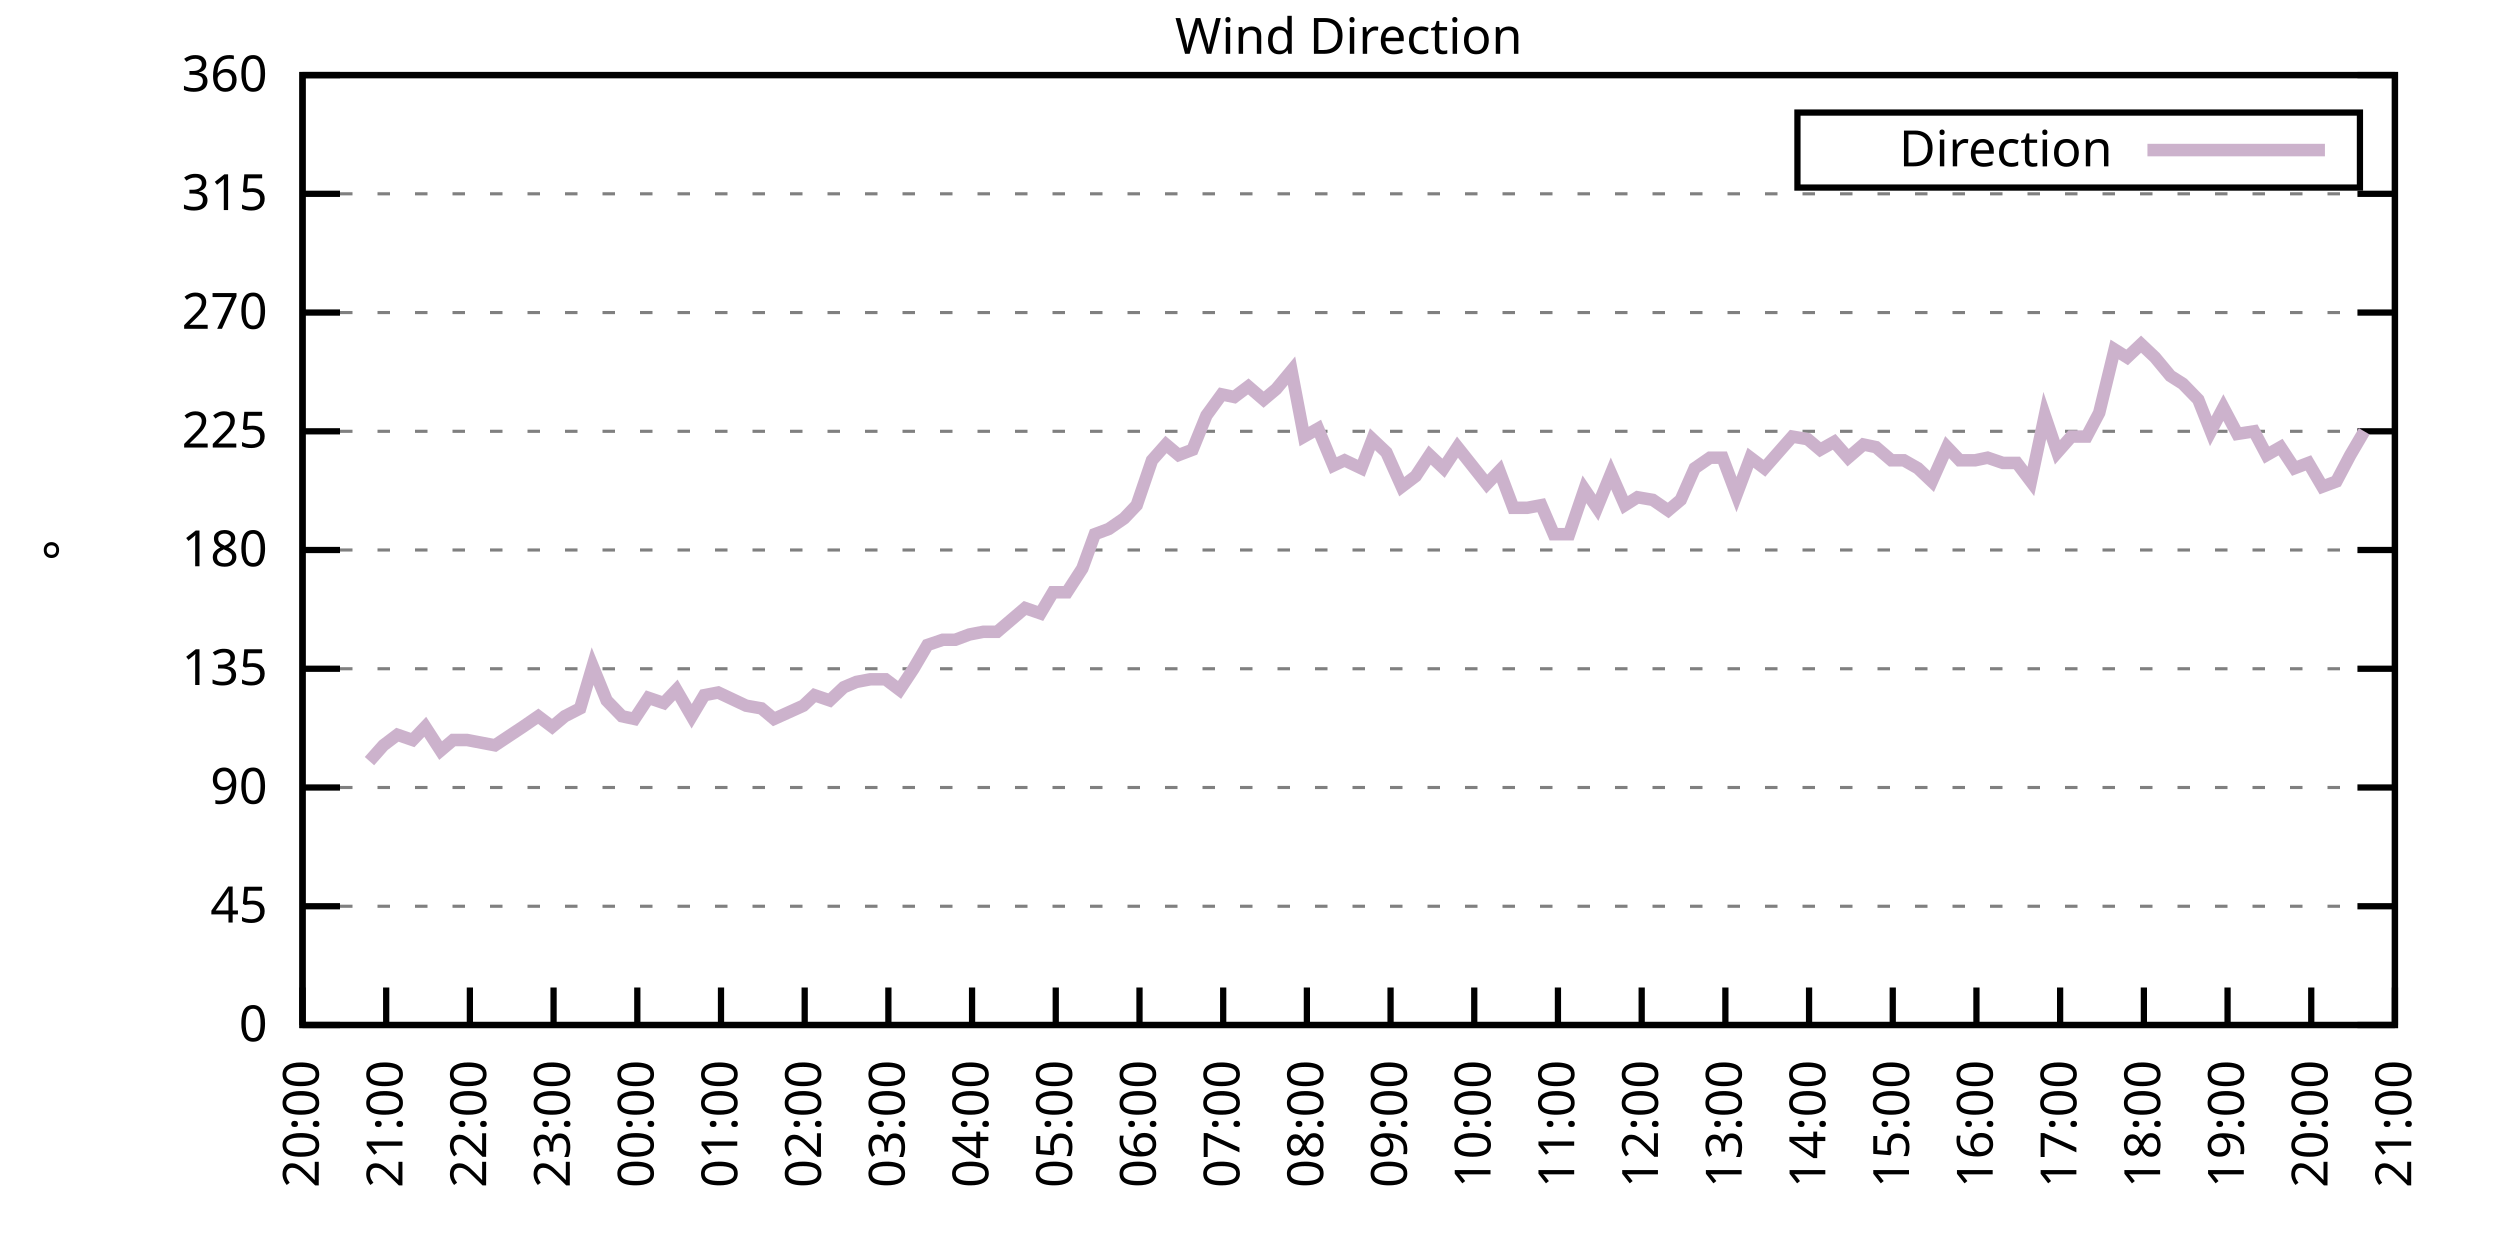
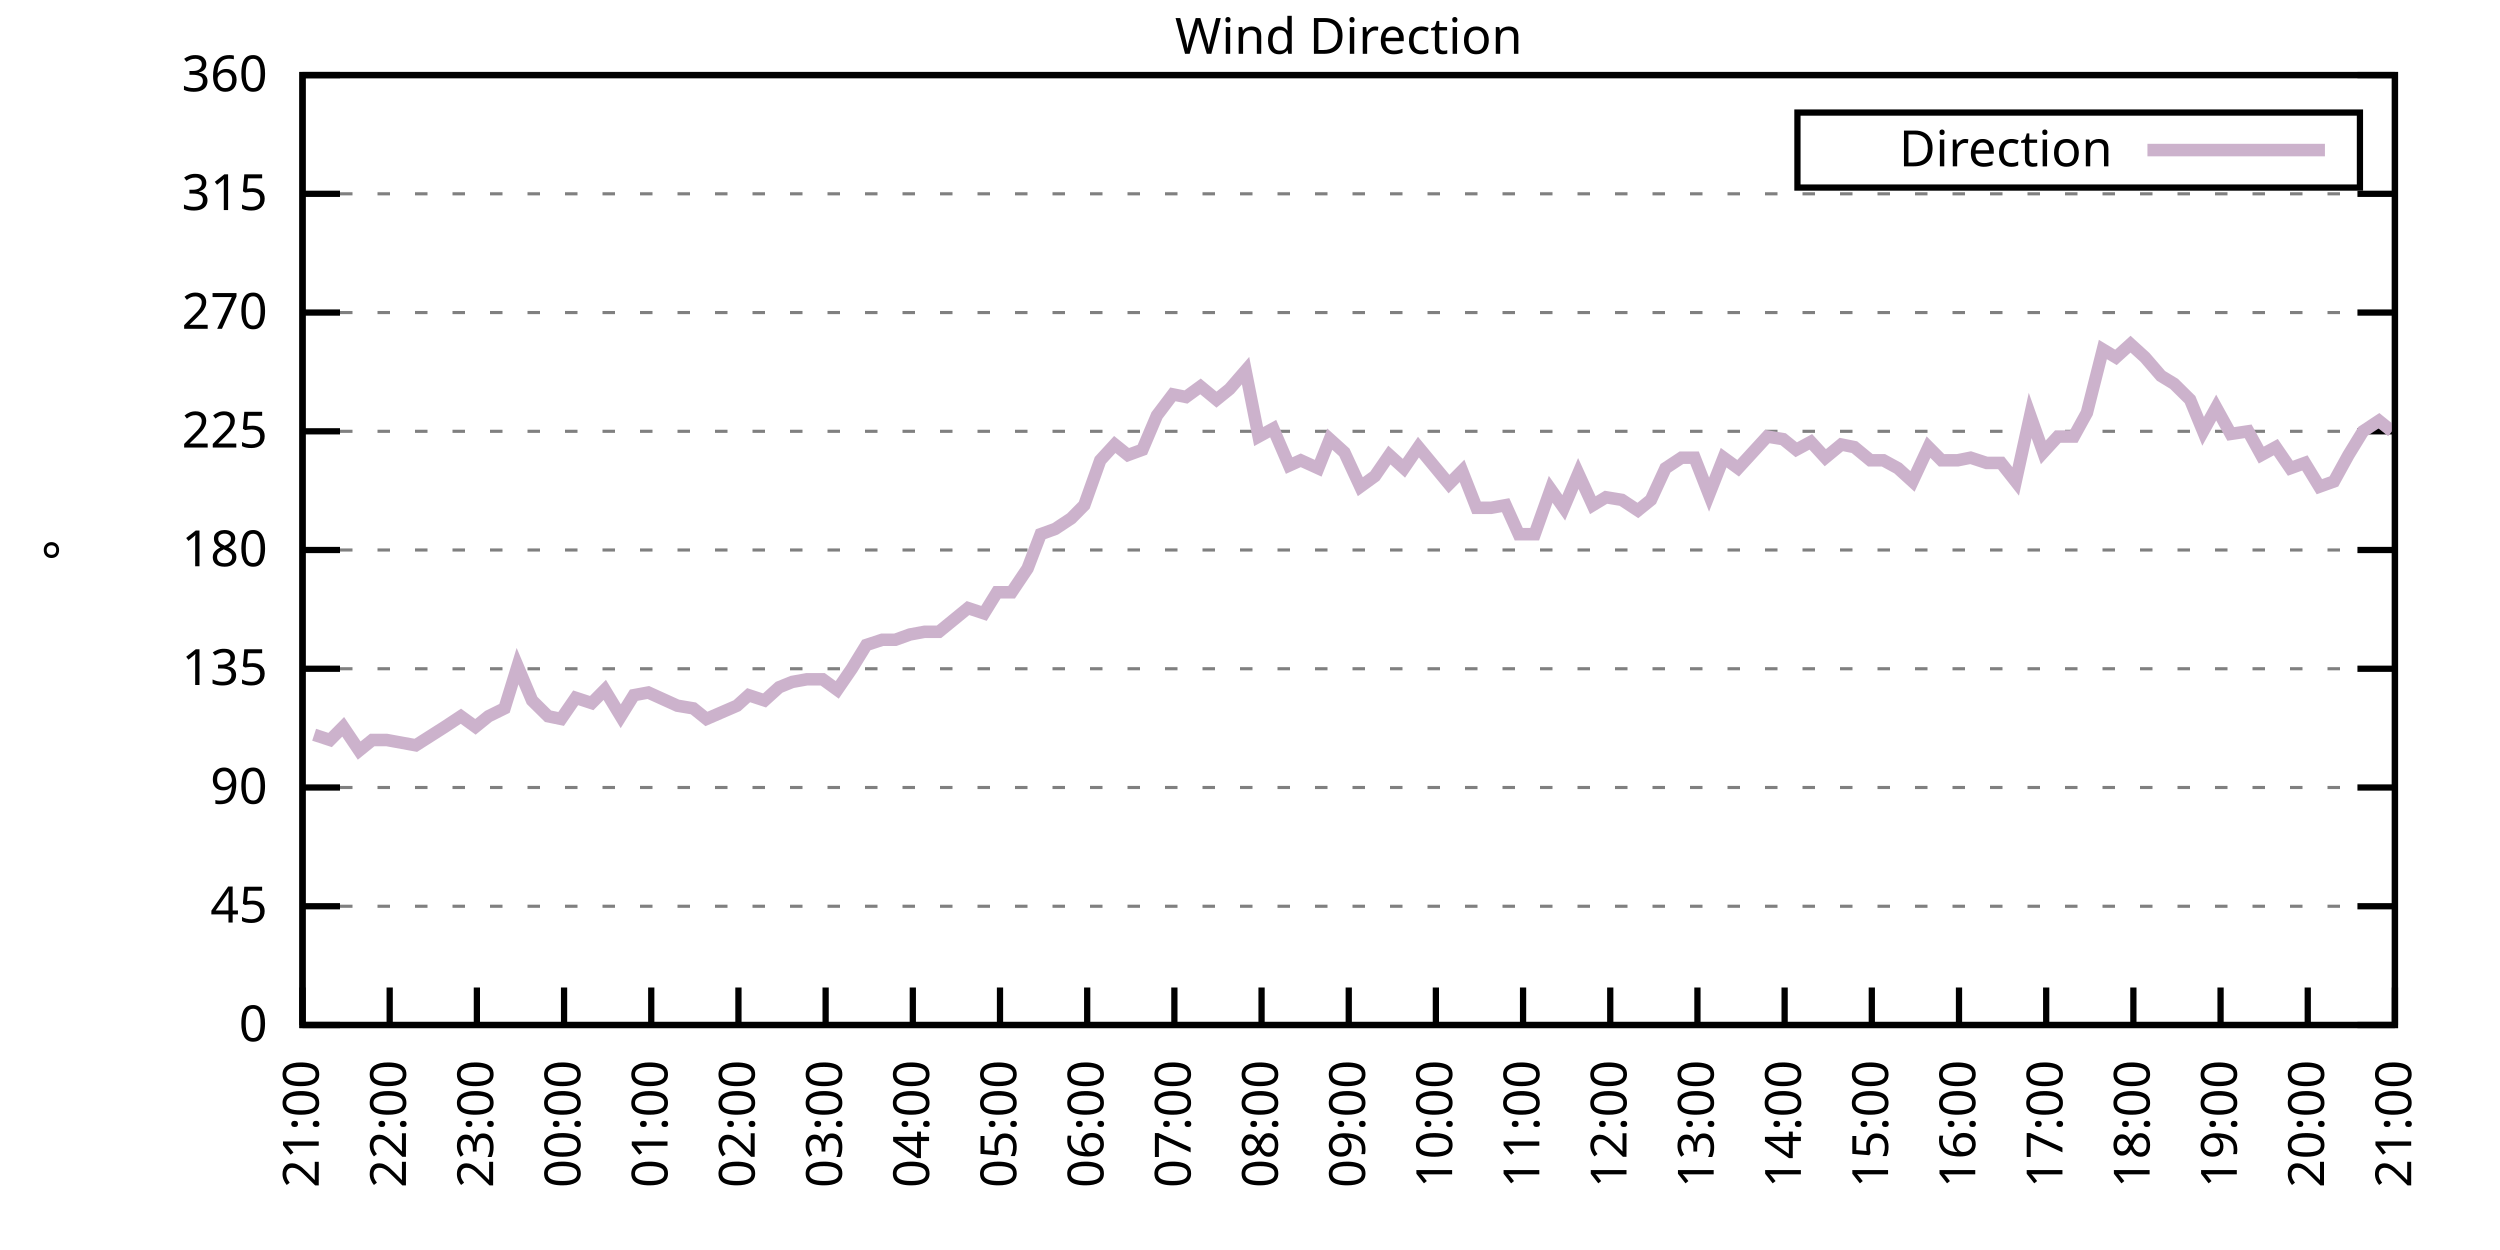
<svg xmlns="http://www.w3.org/2000/svg" xmlns:xlink="http://www.w3.org/1999/xlink" width="400" height="200" viewBox="0 0 400 200">
  <g id="gnuplot_canvas">
    <rect x="0" y="0" width="400" height="200" fill="none" />
    <defs>
      <circle id="gpDot" r="0.5" stroke-width="0.5" stroke="currentColor" />
      <path id="gpPt0" stroke-width="0.333" stroke="currentColor" d="M-1,0 h2 M0,-1 v2" />
      <path id="gpPt1" stroke-width="0.333" stroke="currentColor" d="M-1,-1 L1,1 M1,-1 L-1,1" />
      <path id="gpPt2" stroke-width="0.333" stroke="currentColor" d="M-1,0 L1,0 M0,-1 L0,1 M-1,-1 L1,1 M-1,1 L1,-1" />
      <rect id="gpPt3" stroke-width="0.333" stroke="currentColor" x="-1" y="-1" width="2" height="2" />
      <rect id="gpPt4" stroke-width="0.333" stroke="currentColor" fill="currentColor" x="-1" y="-1" width="2" height="2" />
      <circle id="gpPt5" stroke-width="0.333" stroke="currentColor" cx="0" cy="0" r="1" />
      <use xlink:href="#gpPt5" id="gpPt6" fill="currentColor" stroke="none" />
      <path id="gpPt7" stroke-width="0.333" stroke="currentColor" d="M0,-1.33 L-1.33,0.67 L1.33,0.67 z" />
      <use xlink:href="#gpPt7" id="gpPt8" fill="currentColor" stroke="none" />
      <use xlink:href="#gpPt7" id="gpPt9" stroke="currentColor" transform="rotate(180)" />
      <use xlink:href="#gpPt9" id="gpPt10" fill="currentColor" stroke="none" />
      <use xlink:href="#gpPt3" id="gpPt11" stroke="currentColor" transform="rotate(45)" />
      <use xlink:href="#gpPt11" id="gpPt12" fill="currentColor" stroke="none" />
      <path id="gpPt13" stroke-width="0.333" stroke="currentColor" d="M0,1.330 L1.265,0.411 L0.782,-1.067 L-0.782,-1.076 L-1.265,0.411 z" />
      <use xlink:href="#gpPt13" id="gpPt14" fill="currentColor" stroke="none" />
      <filter id="textbox" filterUnits="objectBoundingBox" x="0" y="0" height="1" width="1">
        <feFlood flood-color="white" flood-opacity="1" result="bgnd" />
        <feComposite in="SourceGraphic" in2="bgnd" operator="atop" />
      </filter>
      <filter id="greybox" filterUnits="objectBoundingBox" x="0" y="0" height="1" width="1">
        <feFlood flood-color="lightgrey" flood-opacity="1" result="grey" />
        <feComposite in="SourceGraphic" in2="grey" operator="atop" />
      </filter>
    </defs>
    <g fill="none" color="white" stroke="currentColor" stroke-width="1.00" stroke-linecap="butt" stroke-linejoin="miter">
</g>
    <g fill="none" color="black" stroke="currentColor" stroke-width="1.00" stroke-linecap="butt" stroke-linejoin="miter">
      <g stroke="none" shape-rendering="crispEdges">
        <polygon fill="rgb(255, 255, 255)" points="48.40,164.00 383.18,164.00 383.18,12.02 48.40,12.02 " />
      </g>
    </g>
    <g fill="none" color="black" stroke="currentColor" stroke-width="1.00" stroke-linecap="butt" stroke-linejoin="miter">
</g>
    <g fill="none" color="black" stroke="black" stroke-width="0.50" stroke-linecap="butt" stroke-linejoin="miter">
</g>
    <g fill="none" color="gray" stroke="currentColor" stroke-width="0.50" stroke-linecap="butt" stroke-linejoin="miter">
      <path stroke="gray" stroke-dasharray="2,4" class="gridline" d="M48.40,164.00 L383.19,164.00  " />
    </g>
    <g fill="none" color="gray" stroke="gray" stroke-width="1.00" stroke-linecap="butt" stroke-linejoin="miter">
</g>
    <g fill="none" color="black" stroke="currentColor" stroke-width="1.00" stroke-linecap="butt" stroke-linejoin="miter">
      <path stroke="black" d="M48.40,164.00 L54.40,164.00 M383.19,164.00 L377.19,164.00  " />
      <g transform="translate(42.80,166.60)" stroke="none" fill="black" font-family="Sans" font-size="8.00" text-anchor="end">
        <text>
          <tspan font-family="Sans"> 0</tspan>
        </text>
      </g>
    </g>
    <g fill="none" color="black" stroke="currentColor" stroke-width="1.00" stroke-linecap="butt" stroke-linejoin="miter">
</g>
    <g fill="none" color="black" stroke="black" stroke-width="0.50" stroke-linecap="butt" stroke-linejoin="miter">
</g>
    <g fill="none" color="gray" stroke="currentColor" stroke-width="0.50" stroke-linecap="butt" stroke-linejoin="miter">
      <path stroke="gray" stroke-dasharray="2,4" class="gridline" d="M48.40,145.00 L383.19,145.00  " />
    </g>
    <g fill="none" color="gray" stroke="gray" stroke-width="1.00" stroke-linecap="butt" stroke-linejoin="miter">
</g>
    <g fill="none" color="black" stroke="currentColor" stroke-width="1.00" stroke-linecap="butt" stroke-linejoin="miter">
      <path stroke="black" d="M48.40,145.00 L54.40,145.00 M383.19,145.00 L377.19,145.00  " />
      <g transform="translate(42.80,147.60)" stroke="none" fill="black" font-family="Sans" font-size="8.00" text-anchor="end">
        <text>
          <tspan font-family="Sans"> 45</tspan>
        </text>
      </g>
    </g>
    <g fill="none" color="black" stroke="currentColor" stroke-width="1.00" stroke-linecap="butt" stroke-linejoin="miter">
</g>
    <g fill="none" color="black" stroke="black" stroke-width="0.50" stroke-linecap="butt" stroke-linejoin="miter">
</g>
    <g fill="none" color="gray" stroke="currentColor" stroke-width="0.50" stroke-linecap="butt" stroke-linejoin="miter">
      <path stroke="gray" stroke-dasharray="2,4" class="gridline" d="M48.40,126.00 L383.19,126.00  " />
    </g>
    <g fill="none" color="gray" stroke="gray" stroke-width="1.00" stroke-linecap="butt" stroke-linejoin="miter">
</g>
    <g fill="none" color="black" stroke="currentColor" stroke-width="1.00" stroke-linecap="butt" stroke-linejoin="miter">
      <path stroke="black" d="M48.40,126.00 L54.40,126.00 M383.19,126.00 L377.19,126.00  " />
      <g transform="translate(42.80,128.60)" stroke="none" fill="black" font-family="Sans" font-size="8.00" text-anchor="end">
        <text>
          <tspan font-family="Sans"> 90</tspan>
        </text>
      </g>
    </g>
    <g fill="none" color="black" stroke="currentColor" stroke-width="1.00" stroke-linecap="butt" stroke-linejoin="miter">
</g>
    <g fill="none" color="black" stroke="black" stroke-width="0.50" stroke-linecap="butt" stroke-linejoin="miter">
</g>
    <g fill="none" color="gray" stroke="currentColor" stroke-width="0.50" stroke-linecap="butt" stroke-linejoin="miter">
      <path stroke="gray" stroke-dasharray="2,4" class="gridline" d="M48.40,107.00 L383.19,107.00  " />
    </g>
    <g fill="none" color="gray" stroke="gray" stroke-width="1.00" stroke-linecap="butt" stroke-linejoin="miter">
</g>
    <g fill="none" color="black" stroke="currentColor" stroke-width="1.00" stroke-linecap="butt" stroke-linejoin="miter">
      <path stroke="black" d="M48.40,107.00 L54.40,107.00 M383.19,107.00 L377.19,107.00  " />
      <g transform="translate(42.80,109.60)" stroke="none" fill="black" font-family="Sans" font-size="8.00" text-anchor="end">
        <text>
          <tspan font-family="Sans"> 135</tspan>
        </text>
      </g>
    </g>
    <g fill="none" color="black" stroke="currentColor" stroke-width="1.00" stroke-linecap="butt" stroke-linejoin="miter">
</g>
    <g fill="none" color="black" stroke="black" stroke-width="0.50" stroke-linecap="butt" stroke-linejoin="miter">
</g>
    <g fill="none" color="gray" stroke="currentColor" stroke-width="0.50" stroke-linecap="butt" stroke-linejoin="miter">
      <path stroke="gray" stroke-dasharray="2,4" class="gridline" d="M48.40,88.00 L383.19,88.00  " />
    </g>
    <g fill="none" color="gray" stroke="gray" stroke-width="1.00" stroke-linecap="butt" stroke-linejoin="miter">
</g>
    <g fill="none" color="black" stroke="currentColor" stroke-width="1.00" stroke-linecap="butt" stroke-linejoin="miter">
      <path stroke="black" d="M48.40,88.00 L54.40,88.00 M383.19,88.00 L377.19,88.00  " />
      <g transform="translate(42.80,90.60)" stroke="none" fill="black" font-family="Sans" font-size="8.00" text-anchor="end">
        <text>
          <tspan font-family="Sans"> 180</tspan>
        </text>
      </g>
    </g>
    <g fill="none" color="black" stroke="currentColor" stroke-width="1.00" stroke-linecap="butt" stroke-linejoin="miter">
</g>
    <g fill="none" color="black" stroke="black" stroke-width="0.50" stroke-linecap="butt" stroke-linejoin="miter">
</g>
    <g fill="none" color="gray" stroke="currentColor" stroke-width="0.50" stroke-linecap="butt" stroke-linejoin="miter">
      <path stroke="gray" stroke-dasharray="2,4" class="gridline" d="M48.40,69.01 L383.19,69.01  " />
    </g>
    <g fill="none" color="gray" stroke="gray" stroke-width="1.00" stroke-linecap="butt" stroke-linejoin="miter">
</g>
    <g fill="none" color="black" stroke="currentColor" stroke-width="1.00" stroke-linecap="butt" stroke-linejoin="miter">
      <path stroke="black" d="M48.40,69.01 L54.40,69.01 M383.19,69.01 L377.19,69.01  " />
      <g transform="translate(42.80,71.61)" stroke="none" fill="black" font-family="Sans" font-size="8.00" text-anchor="end">
        <text>
          <tspan font-family="Sans"> 225</tspan>
        </text>
      </g>
    </g>
    <g fill="none" color="black" stroke="currentColor" stroke-width="1.00" stroke-linecap="butt" stroke-linejoin="miter">
</g>
    <g fill="none" color="black" stroke="black" stroke-width="0.50" stroke-linecap="butt" stroke-linejoin="miter">
</g>
    <g fill="none" color="gray" stroke="currentColor" stroke-width="0.50" stroke-linecap="butt" stroke-linejoin="miter">
      <path stroke="gray" stroke-dasharray="2,4" class="gridline" d="M48.40,50.01 L383.19,50.01  " />
    </g>
    <g fill="none" color="gray" stroke="gray" stroke-width="1.00" stroke-linecap="butt" stroke-linejoin="miter">
</g>
    <g fill="none" color="black" stroke="currentColor" stroke-width="1.00" stroke-linecap="butt" stroke-linejoin="miter">
      <path stroke="black" d="M48.40,50.01 L54.40,50.01 M383.19,50.01 L377.19,50.01  " />
      <g transform="translate(42.80,52.61)" stroke="none" fill="black" font-family="Sans" font-size="8.00" text-anchor="end">
        <text>
          <tspan font-family="Sans"> 270</tspan>
        </text>
      </g>
    </g>
    <g fill="none" color="black" stroke="currentColor" stroke-width="1.00" stroke-linecap="butt" stroke-linejoin="miter">
</g>
    <g fill="none" color="black" stroke="black" stroke-width="0.50" stroke-linecap="butt" stroke-linejoin="miter">
</g>
    <g fill="none" color="gray" stroke="currentColor" stroke-width="0.50" stroke-linecap="butt" stroke-linejoin="miter">
      <path stroke="gray" stroke-dasharray="2,4" class="gridline" d="M48.40,31.01 L383.19,31.01  " />
    </g>
    <g fill="none" color="gray" stroke="gray" stroke-width="1.00" stroke-linecap="butt" stroke-linejoin="miter">
</g>
    <g fill="none" color="black" stroke="currentColor" stroke-width="1.00" stroke-linecap="butt" stroke-linejoin="miter">
      <path stroke="black" d="M48.40,31.01 L54.40,31.01 M383.19,31.01 L377.19,31.01  " />
      <g transform="translate(42.80,33.61)" stroke="none" fill="black" font-family="Sans" font-size="8.00" text-anchor="end">
        <text>
          <tspan font-family="Sans"> 315</tspan>
        </text>
      </g>
    </g>
    <g fill="none" color="black" stroke="currentColor" stroke-width="1.00" stroke-linecap="butt" stroke-linejoin="miter">
</g>
    <g fill="none" color="black" stroke="black" stroke-width="0.50" stroke-linecap="butt" stroke-linejoin="miter">
</g>
    <g fill="none" color="gray" stroke="currentColor" stroke-width="0.50" stroke-linecap="butt" stroke-linejoin="miter">
      <path stroke="gray" stroke-dasharray="2,4" class="gridline" d="M48.40,12.01 L383.19,12.01  " />
    </g>
    <g fill="none" color="gray" stroke="gray" stroke-width="1.00" stroke-linecap="butt" stroke-linejoin="miter">
</g>
    <g fill="none" color="black" stroke="currentColor" stroke-width="1.00" stroke-linecap="butt" stroke-linejoin="miter">
      <path stroke="black" d="M48.40,12.01 L54.40,12.01 M383.19,12.01 L377.19,12.01  " />
      <g transform="translate(42.80,14.61)" stroke="none" fill="black" font-family="Sans" font-size="8.00" text-anchor="end">
        <text>
          <tspan font-family="Sans"> 360</tspan>
        </text>
      </g>
    </g>
    <g fill="none" color="black" stroke="currentColor" stroke-width="1.00" stroke-linecap="butt" stroke-linejoin="miter">
      <path stroke="black" d="M48.40,164.00 L48.40,158.00  " />
      <g transform="translate(51.00,169.60) rotate(270.00)" stroke="none" fill="black" font-family="Sans" font-size="8.00" text-anchor="end">
        <text>
-           <tspan font-family="Sans">20:00</tspan>
-         </text>
-       </g>
-     </g>
-     <g fill="none" color="black" stroke="currentColor" stroke-width="1.00" stroke-linecap="butt" stroke-linejoin="miter">
-       <path stroke="black" d="M61.79,164.00 L61.79,158.00  " />
-       <g transform="translate(64.39,169.60) rotate(270.00)" stroke="none" fill="black" font-family="Sans" font-size="8.00" text-anchor="end">
-         <text>
          <tspan font-family="Sans">21:00</tspan>
        </text>
      </g>
    </g>
    <g fill="none" color="black" stroke="currentColor" stroke-width="1.00" stroke-linecap="butt" stroke-linejoin="miter">
-       <path stroke="black" d="M75.18,164.00 L75.18,158.00  " />
-       <g transform="translate(77.78,169.60) rotate(270.00)" stroke="none" fill="black" font-family="Sans" font-size="8.00" text-anchor="end">
+       <path stroke="black" d="M62.35,164.00 L62.35,158.00  " />
+       <g transform="translate(64.95,169.60) rotate(270.00)" stroke="none" fill="black" font-family="Sans" font-size="8.00" text-anchor="end">
        <text>
          <tspan font-family="Sans">22:00</tspan>
        </text>
      </g>
    </g>
    <g fill="none" color="black" stroke="currentColor" stroke-width="1.00" stroke-linecap="butt" stroke-linejoin="miter">
-       <path stroke="black" d="M88.57,164.00 L88.57,158.00  " />
-       <g transform="translate(91.17,169.60) rotate(270.00)" stroke="none" fill="black" font-family="Sans" font-size="8.00" text-anchor="end">
+       <path stroke="black" d="M76.30,164.00 L76.30,158.00  " />
+       <g transform="translate(78.90,169.60) rotate(270.00)" stroke="none" fill="black" font-family="Sans" font-size="8.00" text-anchor="end">
        <text>
          <tspan font-family="Sans">23:00</tspan>
        </text>
      </g>
    </g>
    <g fill="none" color="black" stroke="currentColor" stroke-width="1.00" stroke-linecap="butt" stroke-linejoin="miter">
-       <path stroke="black" d="M101.97,164.00 L101.97,158.00  " />
-       <g transform="translate(104.57,169.60) rotate(270.00)" stroke="none" fill="black" font-family="Sans" font-size="8.00" text-anchor="end">
+       <path stroke="black" d="M90.25,164.00 L90.25,158.00  " />
+       <g transform="translate(92.85,169.60) rotate(270.00)" stroke="none" fill="black" font-family="Sans" font-size="8.00" text-anchor="end">
        <text>
          <tspan font-family="Sans">00:00</tspan>
        </text>
      </g>
    </g>
    <g fill="none" color="black" stroke="currentColor" stroke-width="1.00" stroke-linecap="butt" stroke-linejoin="miter">
-       <path stroke="black" d="M115.36,164.00 L115.36,158.00  " />
-       <g transform="translate(117.96,169.60) rotate(270.00)" stroke="none" fill="black" font-family="Sans" font-size="8.00" text-anchor="end">
+       <path stroke="black" d="M104.20,164.00 L104.20,158.00  " />
+       <g transform="translate(106.80,169.60) rotate(270.00)" stroke="none" fill="black" font-family="Sans" font-size="8.00" text-anchor="end">
        <text>
          <tspan font-family="Sans">01:00</tspan>
        </text>
      </g>
    </g>
    <g fill="none" color="black" stroke="currentColor" stroke-width="1.00" stroke-linecap="butt" stroke-linejoin="miter">
-       <path stroke="black" d="M128.75,164.00 L128.75,158.00  " />
-       <g transform="translate(131.35,169.60) rotate(270.00)" stroke="none" fill="black" font-family="Sans" font-size="8.00" text-anchor="end">
+       <path stroke="black" d="M118.15,164.00 L118.15,158.00  " />
+       <g transform="translate(120.75,169.60) rotate(270.00)" stroke="none" fill="black" font-family="Sans" font-size="8.00" text-anchor="end">
        <text>
          <tspan font-family="Sans">02:00</tspan>
        </text>
      </g>
    </g>
    <g fill="none" color="black" stroke="currentColor" stroke-width="1.00" stroke-linecap="butt" stroke-linejoin="miter">
-       <path stroke="black" d="M142.14,164.00 L142.14,158.00  " />
-       <g transform="translate(144.74,169.60) rotate(270.00)" stroke="none" fill="black" font-family="Sans" font-size="8.00" text-anchor="end">
+       <path stroke="black" d="M132.10,164.00 L132.10,158.00  " />
+       <g transform="translate(134.70,169.60) rotate(270.00)" stroke="none" fill="black" font-family="Sans" font-size="8.00" text-anchor="end">
        <text>
          <tspan font-family="Sans">03:00</tspan>
        </text>
      </g>
    </g>
    <g fill="none" color="black" stroke="currentColor" stroke-width="1.00" stroke-linecap="butt" stroke-linejoin="miter">
-       <path stroke="black" d="M155.53,164.00 L155.53,158.00  " />
-       <g transform="translate(158.13,169.60) rotate(270.00)" stroke="none" fill="black" font-family="Sans" font-size="8.00" text-anchor="end">
+       <path stroke="black" d="M146.05,164.00 L146.05,158.00  " />
+       <g transform="translate(148.65,169.60) rotate(270.00)" stroke="none" fill="black" font-family="Sans" font-size="8.00" text-anchor="end">
        <text>
          <tspan font-family="Sans">04:00</tspan>
        </text>
      </g>
    </g>
    <g fill="none" color="black" stroke="currentColor" stroke-width="1.00" stroke-linecap="butt" stroke-linejoin="miter">
-       <path stroke="black" d="M168.92,164.00 L168.92,158.00  " />
-       <g transform="translate(171.52,169.60) rotate(270.00)" stroke="none" fill="black" font-family="Sans" font-size="8.00" text-anchor="end">
+       <path stroke="black" d="M160.00,164.00 L160.00,158.00  " />
+       <g transform="translate(162.60,169.60) rotate(270.00)" stroke="none" fill="black" font-family="Sans" font-size="8.00" text-anchor="end">
        <text>
          <tspan font-family="Sans">05:00</tspan>
        </text>
      </g>
    </g>
    <g fill="none" color="black" stroke="currentColor" stroke-width="1.00" stroke-linecap="butt" stroke-linejoin="miter">
-       <path stroke="black" d="M182.32,164.00 L182.32,158.00  " />
-       <g transform="translate(184.92,169.60) rotate(270.00)" stroke="none" fill="black" font-family="Sans" font-size="8.00" text-anchor="end">
+       <path stroke="black" d="M173.95,164.00 L173.95,158.00  " />
+       <g transform="translate(176.55,169.60) rotate(270.00)" stroke="none" fill="black" font-family="Sans" font-size="8.00" text-anchor="end">
        <text>
          <tspan font-family="Sans">06:00</tspan>
        </text>
      </g>
    </g>
    <g fill="none" color="black" stroke="currentColor" stroke-width="1.00" stroke-linecap="butt" stroke-linejoin="miter">
-       <path stroke="black" d="M195.71,164.00 L195.71,158.00  " />
-       <g transform="translate(198.31,169.60) rotate(270.00)" stroke="none" fill="black" font-family="Sans" font-size="8.00" text-anchor="end">
+       <path stroke="black" d="M187.90,164.00 L187.90,158.00  " />
+       <g transform="translate(190.50,169.60) rotate(270.00)" stroke="none" fill="black" font-family="Sans" font-size="8.00" text-anchor="end">
        <text>
          <tspan font-family="Sans">07:00</tspan>
        </text>
      </g>
    </g>
    <g fill="none" color="black" stroke="currentColor" stroke-width="1.00" stroke-linecap="butt" stroke-linejoin="miter">
-       <path stroke="black" d="M209.10,164.00 L209.10,158.00  " />
-       <g transform="translate(211.70,169.60) rotate(270.00)" stroke="none" fill="black" font-family="Sans" font-size="8.00" text-anchor="end">
+       <path stroke="black" d="M201.85,164.00 L201.85,158.00  " />
+       <g transform="translate(204.45,169.60) rotate(270.00)" stroke="none" fill="black" font-family="Sans" font-size="8.00" text-anchor="end">
        <text>
          <tspan font-family="Sans">08:00</tspan>
        </text>
      </g>
    </g>
    <g fill="none" color="black" stroke="currentColor" stroke-width="1.00" stroke-linecap="butt" stroke-linejoin="miter">
-       <path stroke="black" d="M222.49,164.00 L222.49,158.00  " />
-       <g transform="translate(225.09,169.60) rotate(270.00)" stroke="none" fill="black" font-family="Sans" font-size="8.00" text-anchor="end">
+       <path stroke="black" d="M215.80,164.00 L215.80,158.00  " />
+       <g transform="translate(218.40,169.60) rotate(270.00)" stroke="none" fill="black" font-family="Sans" font-size="8.00" text-anchor="end">
        <text>
          <tspan font-family="Sans">09:00</tspan>
        </text>
      </g>
    </g>
    <g fill="none" color="black" stroke="currentColor" stroke-width="1.00" stroke-linecap="butt" stroke-linejoin="miter">
-       <path stroke="black" d="M235.88,164.00 L235.88,158.00  " />
-       <g transform="translate(238.48,169.60) rotate(270.00)" stroke="none" fill="black" font-family="Sans" font-size="8.00" text-anchor="end">
+       <path stroke="black" d="M229.74,164.00 L229.74,158.00  " />
+       <g transform="translate(232.34,169.60) rotate(270.00)" stroke="none" fill="black" font-family="Sans" font-size="8.00" text-anchor="end">
        <text>
          <tspan font-family="Sans">10:00</tspan>
        </text>
      </g>
    </g>
    <g fill="none" color="black" stroke="currentColor" stroke-width="1.00" stroke-linecap="butt" stroke-linejoin="miter">
-       <path stroke="black" d="M249.27,164.00 L249.27,158.00  " />
-       <g transform="translate(251.87,169.60) rotate(270.00)" stroke="none" fill="black" font-family="Sans" font-size="8.00" text-anchor="end">
+       <path stroke="black" d="M243.69,164.00 L243.69,158.00  " />
+       <g transform="translate(246.29,169.60) rotate(270.00)" stroke="none" fill="black" font-family="Sans" font-size="8.00" text-anchor="end">
        <text>
          <tspan font-family="Sans">11:00</tspan>
        </text>
      </g>
    </g>
    <g fill="none" color="black" stroke="currentColor" stroke-width="1.00" stroke-linecap="butt" stroke-linejoin="miter">
-       <path stroke="black" d="M262.67,164.00 L262.67,158.00  " />
-       <g transform="translate(265.27,169.60) rotate(270.00)" stroke="none" fill="black" font-family="Sans" font-size="8.00" text-anchor="end">
+       <path stroke="black" d="M257.64,164.00 L257.64,158.00  " />
+       <g transform="translate(260.24,169.60) rotate(270.00)" stroke="none" fill="black" font-family="Sans" font-size="8.00" text-anchor="end">
        <text>
          <tspan font-family="Sans">12:00</tspan>
        </text>
      </g>
    </g>
    <g fill="none" color="black" stroke="currentColor" stroke-width="1.00" stroke-linecap="butt" stroke-linejoin="miter">
-       <path stroke="black" d="M276.06,164.00 L276.06,158.00  " />
-       <g transform="translate(278.66,169.60) rotate(270.00)" stroke="none" fill="black" font-family="Sans" font-size="8.00" text-anchor="end">
+       <path stroke="black" d="M271.59,164.00 L271.59,158.00  " />
+       <g transform="translate(274.19,169.60) rotate(270.00)" stroke="none" fill="black" font-family="Sans" font-size="8.00" text-anchor="end">
        <text>
          <tspan font-family="Sans">13:00</tspan>
        </text>
      </g>
    </g>
    <g fill="none" color="black" stroke="currentColor" stroke-width="1.00" stroke-linecap="butt" stroke-linejoin="miter">
-       <path stroke="black" d="M289.45,164.00 L289.45,158.00  " />
-       <g transform="translate(292.05,169.60) rotate(270.00)" stroke="none" fill="black" font-family="Sans" font-size="8.00" text-anchor="end">
+       <path stroke="black" d="M285.54,164.00 L285.54,158.00  " />
+       <g transform="translate(288.14,169.60) rotate(270.00)" stroke="none" fill="black" font-family="Sans" font-size="8.00" text-anchor="end">
        <text>
          <tspan font-family="Sans">14:00</tspan>
        </text>
      </g>
    </g>
    <g fill="none" color="black" stroke="currentColor" stroke-width="1.00" stroke-linecap="butt" stroke-linejoin="miter">
-       <path stroke="black" d="M302.84,164.00 L302.84,158.00  " />
-       <g transform="translate(305.44,169.60) rotate(270.00)" stroke="none" fill="black" font-family="Sans" font-size="8.00" text-anchor="end">
+       <path stroke="black" d="M299.49,164.00 L299.49,158.00  " />
+       <g transform="translate(302.09,169.60) rotate(270.00)" stroke="none" fill="black" font-family="Sans" font-size="8.00" text-anchor="end">
        <text>
          <tspan font-family="Sans">15:00</tspan>
        </text>
      </g>
    </g>
    <g fill="none" color="black" stroke="currentColor" stroke-width="1.00" stroke-linecap="butt" stroke-linejoin="miter">
-       <path stroke="black" d="M316.23,164.00 L316.23,158.00  " />
-       <g transform="translate(318.83,169.60) rotate(270.00)" stroke="none" fill="black" font-family="Sans" font-size="8.00" text-anchor="end">
+       <path stroke="black" d="M313.44,164.00 L313.44,158.00  " />
+       <g transform="translate(316.04,169.60) rotate(270.00)" stroke="none" fill="black" font-family="Sans" font-size="8.00" text-anchor="end">
        <text>
          <tspan font-family="Sans">16:00</tspan>
        </text>
      </g>
    </g>
    <g fill="none" color="black" stroke="currentColor" stroke-width="1.00" stroke-linecap="butt" stroke-linejoin="miter">
-       <path stroke="black" d="M329.62,164.00 L329.62,158.00  " />
-       <g transform="translate(332.22,169.60) rotate(270.00)" stroke="none" fill="black" font-family="Sans" font-size="8.00" text-anchor="end">
+       <path stroke="black" d="M327.39,164.00 L327.39,158.00  " />
+       <g transform="translate(329.99,169.60) rotate(270.00)" stroke="none" fill="black" font-family="Sans" font-size="8.00" text-anchor="end">
        <text>
          <tspan font-family="Sans">17:00</tspan>
        </text>
      </g>
    </g>
    <g fill="none" color="black" stroke="currentColor" stroke-width="1.00" stroke-linecap="butt" stroke-linejoin="miter">
-       <path stroke="black" d="M343.02,164.00 L343.02,158.00  " />
-       <g transform="translate(345.62,169.60) rotate(270.00)" stroke="none" fill="black" font-family="Sans" font-size="8.00" text-anchor="end">
+       <path stroke="black" d="M341.34,164.00 L341.34,158.00  " />
+       <g transform="translate(343.94,169.60) rotate(270.00)" stroke="none" fill="black" font-family="Sans" font-size="8.00" text-anchor="end">
        <text>
          <tspan font-family="Sans">18:00</tspan>
        </text>
      </g>
    </g>
    <g fill="none" color="black" stroke="currentColor" stroke-width="1.00" stroke-linecap="butt" stroke-linejoin="miter">
-       <path stroke="black" d="M356.41,164.00 L356.41,158.00  " />
-       <g transform="translate(359.01,169.60) rotate(270.00)" stroke="none" fill="black" font-family="Sans" font-size="8.00" text-anchor="end">
+       <path stroke="black" d="M355.29,164.00 L355.29,158.00  " />
+       <g transform="translate(357.89,169.60) rotate(270.00)" stroke="none" fill="black" font-family="Sans" font-size="8.00" text-anchor="end">
        <text>
          <tspan font-family="Sans">19:00</tspan>
        </text>
      </g>
    </g>
    <g fill="none" color="black" stroke="currentColor" stroke-width="1.00" stroke-linecap="butt" stroke-linejoin="miter">
-       <path stroke="black" d="M369.80,164.00 L369.80,158.00  " />
-       <g transform="translate(372.40,169.60) rotate(270.00)" stroke="none" fill="black" font-family="Sans" font-size="8.00" text-anchor="end">
+       <path stroke="black" d="M369.24,164.00 L369.24,158.00  " />
+       <g transform="translate(371.84,169.60) rotate(270.00)" stroke="none" fill="black" font-family="Sans" font-size="8.00" text-anchor="end">
        <text>
          <tspan font-family="Sans">20:00</tspan>
        </text>
      </g>
    </g>
    <g fill="none" color="black" stroke="currentColor" stroke-width="1.00" stroke-linecap="butt" stroke-linejoin="miter">
      <path stroke="black" d="M383.19,164.00 L383.19,158.00  " />
      <g transform="translate(385.79,169.60) rotate(270.00)" stroke="none" fill="black" font-family="Sans" font-size="8.00" text-anchor="end">
        <text>
          <tspan font-family="Sans">21:00</tspan>
        </text>
      </g>
    </g>
    <g fill="none" color="black" stroke="currentColor" stroke-width="1.00" stroke-linecap="butt" stroke-linejoin="miter">
</g>
    <g fill="none" color="black" stroke="currentColor" stroke-width="1.00" stroke-linecap="butt" stroke-linejoin="miter">
      <path stroke="black" d="M48.40,12.01 L48.40,164.00 L383.19,164.00 L383.19,12.01 L48.40,12.01 Z  " />
    </g>
    <g fill="none" color="black" stroke="currentColor" stroke-width="1.00" stroke-linecap="butt" stroke-linejoin="miter">
</g>
    <g fill="none" color="black" stroke="currentColor" stroke-width="1.00" stroke-linecap="butt" stroke-linejoin="miter">
      <path stroke="black" d="M287.59,30.01 L287.59,18.01 L377.59,18.01 L377.59,30.01 L287.59,30.01 Z  " />
    </g>
    <g id="Wind_direction_plot_1">
      <g fill="none" color="white" stroke="black" stroke-width="2.00" stroke-linecap="butt" stroke-linejoin="miter">
</g>
      <g fill="none" color="black" stroke="currentColor" stroke-width="2.00" stroke-linecap="butt" stroke-linejoin="miter">
        <g transform="translate(337.99,26.61)" stroke="none" fill="black" font-family="Sans" font-size="8.00" text-anchor="end">
          <text>
            <tspan font-family="Sans">Direction</tspan>
          </text>
        </g>
      </g>
      <g fill="none" color="black" stroke="currentColor" stroke-width="2.00" stroke-linecap="butt" stroke-linejoin="miter">
-         <path stroke="rgb(204, 178, 204)" d="M343.59,24.01 L371.99,24.01 M59.11,121.78 L61.35,119.25 L63.58,117.56 L66.03,118.40 L68.04,116.29 L70.50,120.09   L72.50,118.40 L74.74,118.40 L79.20,119.25 L83.66,116.29 L86.12,114.60 L88.35,116.29 L90.36,114.60 L92.82,113.34   L94.82,106.58 L97.06,112.07 L99.51,114.60 L101.52,115.03 L103.75,111.65 L106.21,112.49 L108.22,110.38 L110.67,114.60   L112.68,111.23 L114.91,110.80 L119.38,112.91 L121.83,113.34 L123.84,115.03 L128.53,112.91 L130.31,111.23 L132.77,112.07   L135.00,109.96 L137.01,109.11 L139.24,108.69 L141.69,108.69 L143.93,110.38 L146.16,107.00 L148.39,103.20 L150.85,102.36   L152.85,102.36 L155.09,101.52 L157.32,101.09 L159.55,101.09 L164.01,97.29 L166.47,98.14 L168.48,94.76 L170.71,94.76   L173.17,90.96 L175.17,85.47 L177.41,84.63 L179.86,82.94 L181.87,80.83 L184.32,73.65 L186.56,71.12 L188.57,72.81   L190.80,71.96 L193.03,66.47 L195.48,63.10 L197.49,63.52 L199.73,61.83 L202.18,63.94 L204.19,62.25 L206.64,59.30   L208.65,69.85 L210.88,68.58 L213.34,74.49 L215.13,73.65 L217.80,74.92 L219.59,70.27 L221.82,72.38 L224.28,77.87   L226.51,76.18 L228.74,72.81 L230.97,74.92 L233.20,71.54 L237.89,77.45 L239.90,75.34 L242.13,81.25 L244.36,81.25   L246.60,80.83 L248.60,85.47 L251.06,85.47 L253.51,78.29 L255.52,81.25 L257.76,75.76 L259.99,80.83 L262.00,79.56   L264.45,79.98 L266.91,81.67 L268.92,79.98 L271.15,74.92 L273.60,73.23 L275.61,73.23 L277.84,79.14 L280.07,73.23   L282.31,74.92 L284.54,72.38 L286.77,69.85 L289.23,70.27 L291.23,71.96 L293.47,70.70 L295.70,73.23 L298.15,71.12   L300.16,71.54 L302.62,73.65 L304.63,73.65 L306.86,74.92 L309.09,77.03 L311.54,71.54 L313.55,73.65 L316.01,73.65   L318.02,73.23 L320.47,74.07 L322.70,74.07 L324.94,77.03 L327.17,66.47 L329.18,72.38 L331.41,69.85 L333.86,69.85   L335.87,66.05 L338.33,55.92 L340.34,57.18 L342.57,55.07 L344.80,57.18 L347.26,60.14 L349.26,61.41 L351.72,63.94   L353.73,69.01 L355.74,65.21 L357.97,69.43 L360.65,69.01 L362.66,72.81 L364.89,71.54 L367.12,74.92 L369.35,74.07   L371.58,77.87 L373.82,77.03 L376.05,72.81 L378.28,69.01  " />
+         <path stroke="rgb(204, 178, 204)" d="M343.59,24.01 L371.99,24.01 M50.26,117.56 L52.82,118.40 L54.91,116.29 L57.47,120.09 L59.56,118.40 L61.88,118.40   L66.53,119.25 L71.18,116.29 L73.74,114.60 L76.07,116.29 L78.16,114.60 L80.72,113.34 L82.81,106.58 L85.13,112.07   L87.69,114.60 L89.78,115.03 L92.11,111.65 L94.67,112.49 L96.76,110.38 L99.32,114.60 L101.41,111.23 L103.73,110.80   L108.38,112.91 L110.94,113.34 L113.03,115.03 L117.92,112.91 L119.78,111.23 L122.33,112.07 L124.66,109.96 L126.75,109.11   L129.08,108.69 L131.63,108.69 L133.96,110.38 L136.28,107.00 L138.61,103.20 L141.16,102.36 L143.26,102.36 L145.58,101.52   L147.91,101.09 L150.23,101.09 L154.88,97.29 L157.44,98.14 L159.53,94.76 L161.86,94.76 L164.41,90.96 L166.51,85.47   L168.83,84.63 L171.39,82.94 L173.48,80.83 L176.04,73.65 L178.36,71.12 L180.46,72.81 L182.78,71.96 L185.11,66.47   L187.66,63.10 L189.76,63.52 L192.08,61.83 L194.64,63.94 L196.73,62.25 L199.29,59.30 L201.38,69.85 L203.71,68.58   L206.26,74.49 L208.12,73.65 L210.91,74.92 L212.77,70.27 L215.10,72.38 L217.65,77.87 L219.98,76.18 L222.30,72.81   L224.63,74.92 L226.95,71.54 L231.84,77.45 L233.93,75.34 L236.25,81.25 L238.58,81.25 L240.90,80.83 L243.00,85.47   L245.55,85.47 L248.11,78.29 L250.20,81.25 L252.53,75.76 L254.85,80.83 L256.95,79.56 L259.50,79.98 L262.06,81.67   L264.15,79.98 L266.48,74.92 L269.04,73.23 L271.13,73.23 L273.45,79.14 L275.78,73.23 L278.10,74.92 L280.43,72.38   L282.75,69.85 L285.31,70.27 L287.40,71.96 L289.73,70.70 L292.05,73.23 L294.61,71.12 L296.70,71.54 L299.26,73.65   L301.35,73.65 L303.68,74.92 L306.00,77.03 L308.56,71.54 L310.65,73.65 L313.21,73.65 L315.30,73.23 L317.86,74.07   L320.18,74.07 L322.51,77.03 L324.83,66.47 L326.93,72.38 L329.25,69.85 L331.81,69.85 L333.90,66.05 L336.46,55.92   L338.55,57.18 L340.88,55.07 L343.20,57.18 L345.76,60.14 L347.85,61.41 L350.41,63.94 L352.50,69.01 L354.59,65.21   L356.92,69.43 L359.71,69.01 L361.80,72.81 L364.13,71.54 L366.45,74.92 L368.78,74.07 L371.10,77.87 L373.43,77.03   L375.75,72.81 L378.08,69.01 L380.63,67.32 L382.73,69.01  " />
      </g>
    </g>
    <g fill="none" color="black" stroke="currentColor" stroke-width="2.00" stroke-linecap="butt" stroke-linejoin="miter">
</g>
    <g fill="none" color="black" stroke="black" stroke-width="1.00" stroke-linecap="butt" stroke-linejoin="miter">
</g>
    <g fill="none" color="black" stroke="currentColor" stroke-width="1.00" stroke-linecap="butt" stroke-linejoin="miter">
      <path stroke="black" d="M48.40,12.01 L48.40,164.00 L383.19,164.00 L383.19,12.01 L48.40,12.01 Z  " />
      <g transform="translate(12.80,88.01) rotate(270.00)" stroke="none" fill="black" font-family="Sans" font-size="8.00" text-anchor="middle">
        <text>
          <tspan font-family="Sans">°</tspan>
        </text>
      </g>
    </g>
    <g fill="none" color="black" stroke="currentColor" stroke-width="1.00" stroke-linecap="butt" stroke-linejoin="miter">
</g>
    <g fill="none" color="black" stroke="currentColor" stroke-width="1.00" stroke-linecap="butt" stroke-linejoin="miter">
      <g transform="translate(215.79,8.61)" stroke="none" fill="black" font-family="Sans" font-size="8.00" text-anchor="middle">
        <text>
          <tspan font-family="Sans">Wind Direction</tspan>
        </text>
      </g>
    </g>
    <g fill="none" color="black" stroke="currentColor" stroke-width="1.00" stroke-linecap="butt" stroke-linejoin="miter">
</g>
  </g>
</svg>
